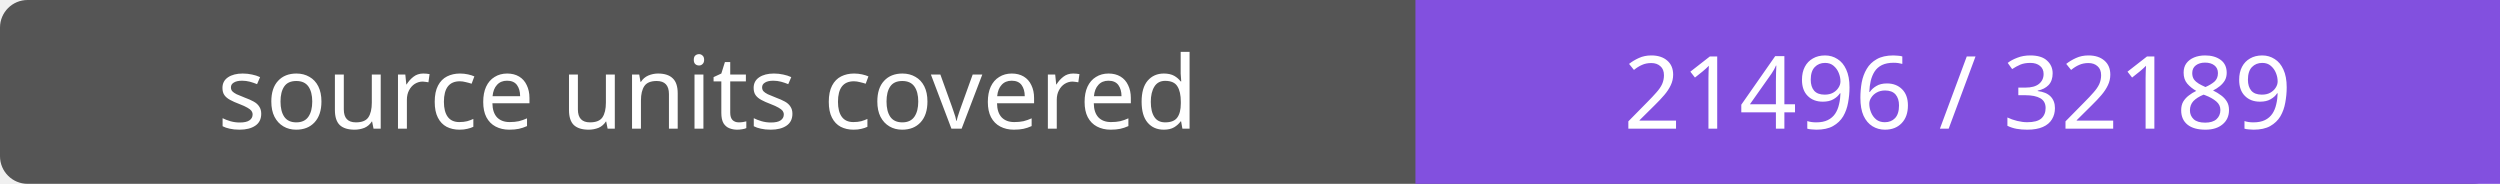
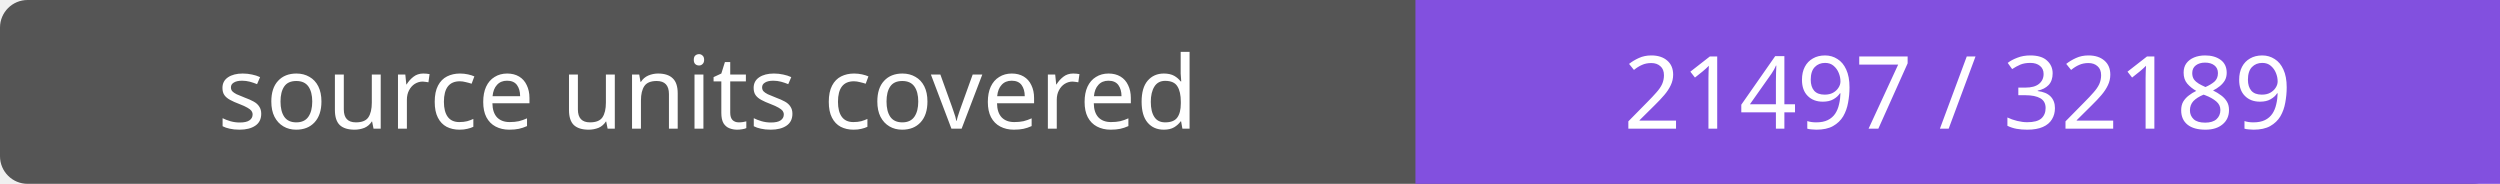
- <svg xmlns="http://www.w3.org/2000/svg" width="272" height="20" role="img" aria-label="source units covered: 21496 / 32189">
+ <svg xmlns="http://www.w3.org/2000/svg" width="272" height="20" role="img" aria-label="source units covered: 21497 / 32189">
  <rect width="272" height="20" rx="3" fill="#555" />
  <path fill="#8250df" d="M154 0h118v20H154z" />
  <g fill="#fff" text-anchor="middle" font-family="Verdana,sans-serif" font-size="11">
    <text x="77.0" y="14">source units covered</text>
-     <text x="213.0" y="14">21496 / 32189</text>
+     <text x="213.0" y="14">21497 / 32189</text>
  </g>
</svg>
